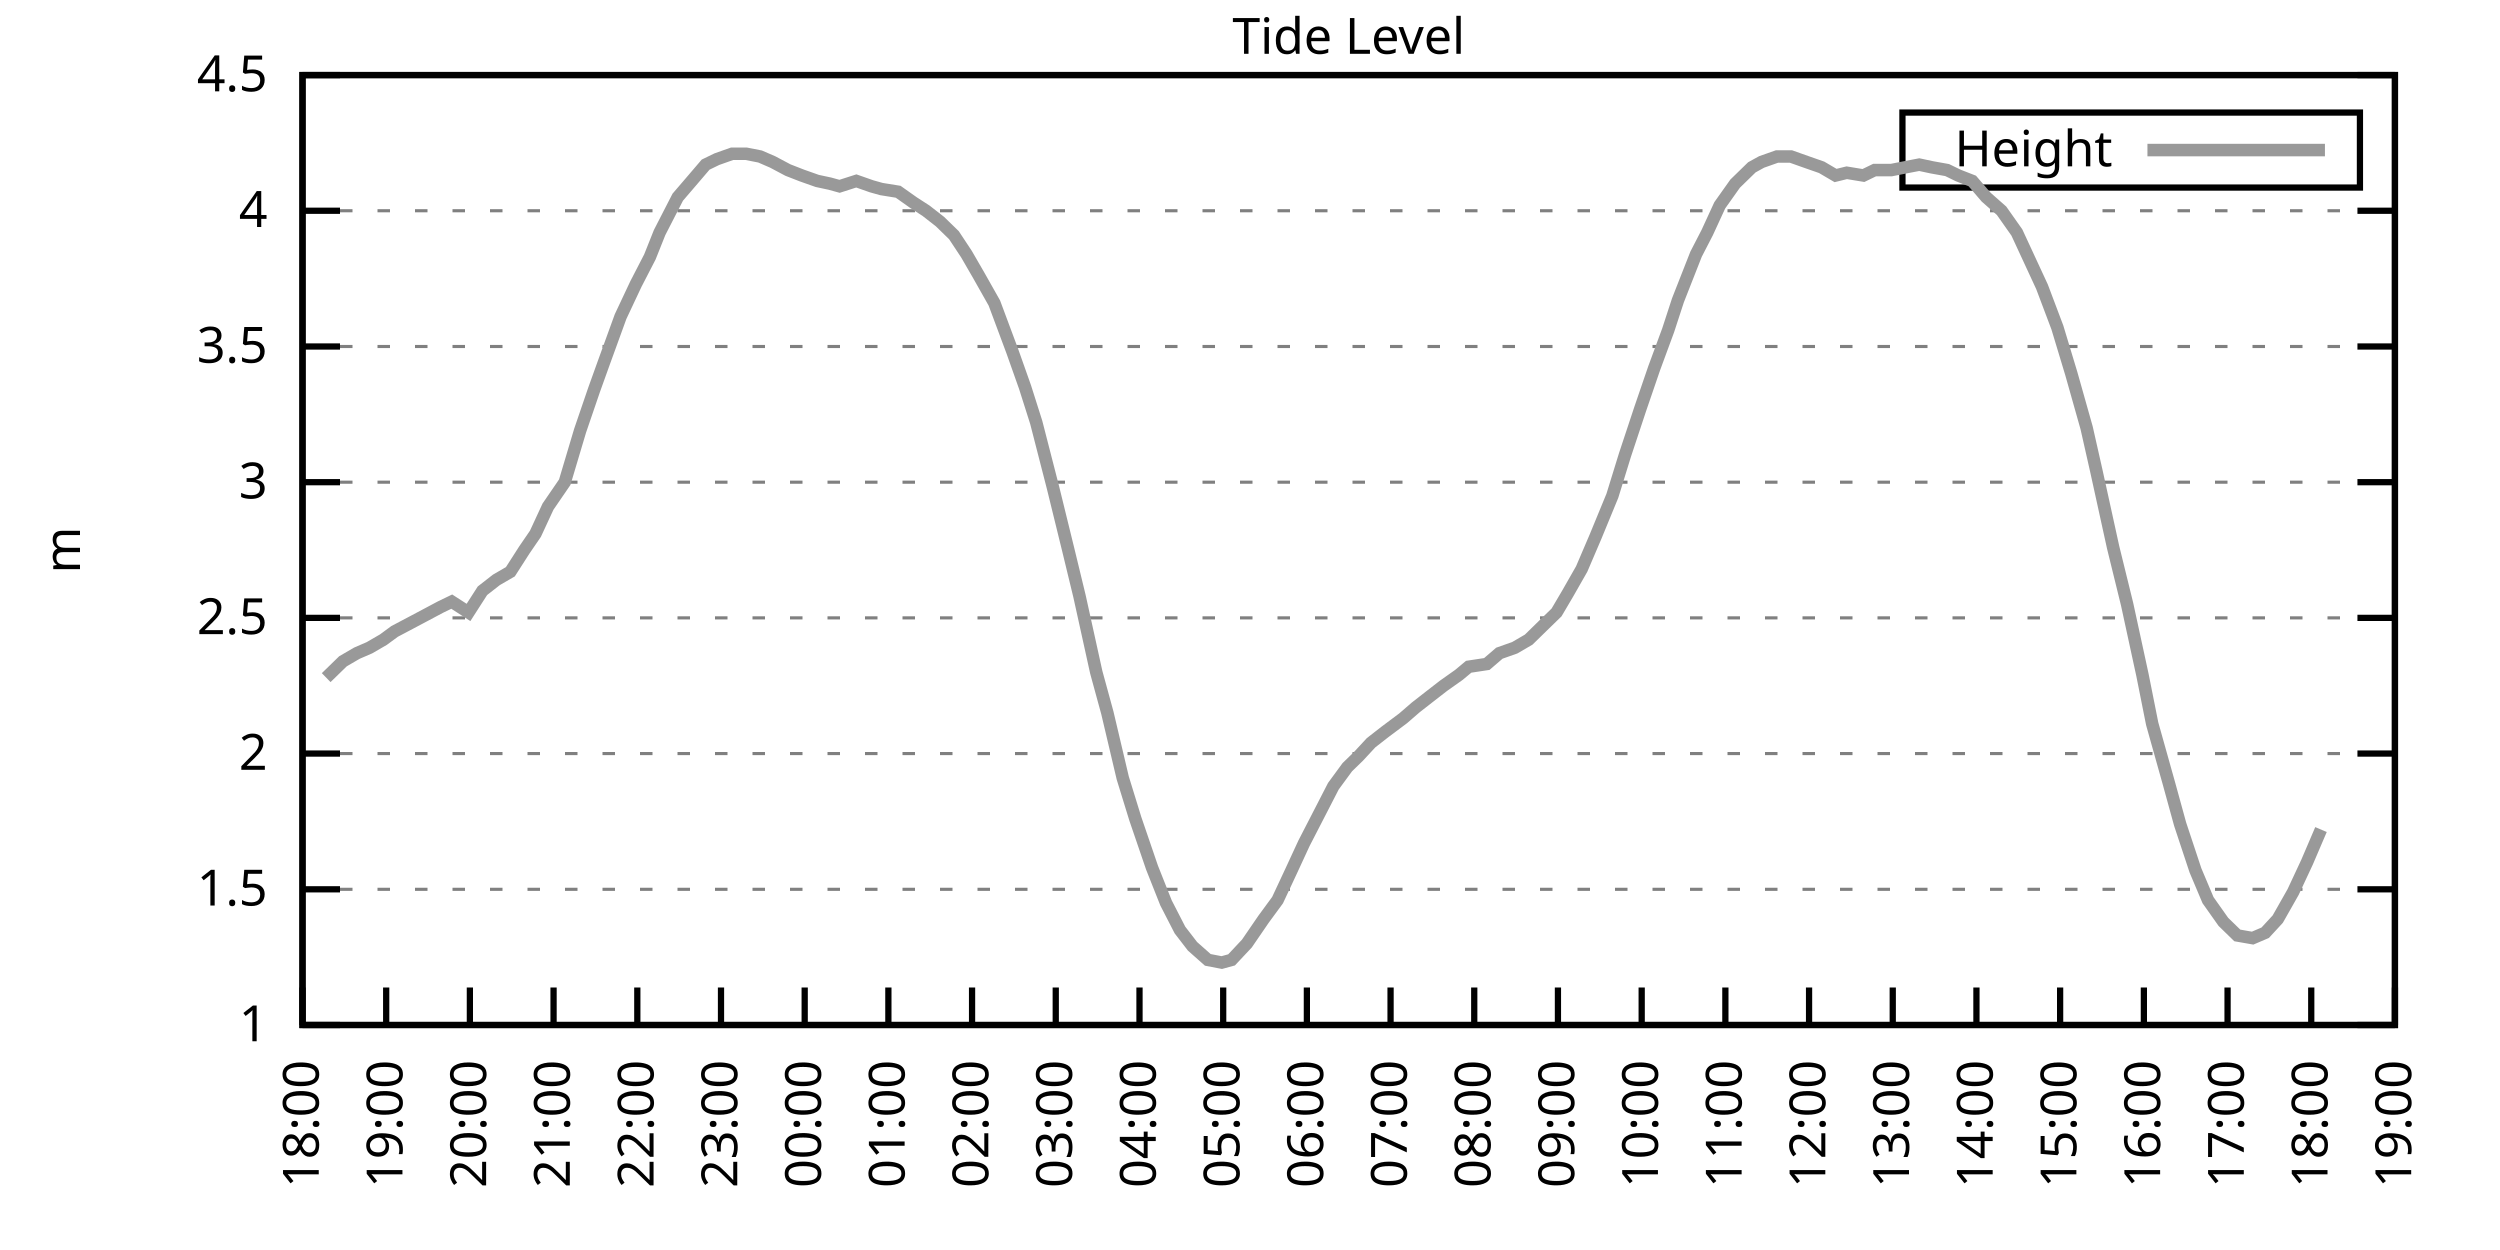
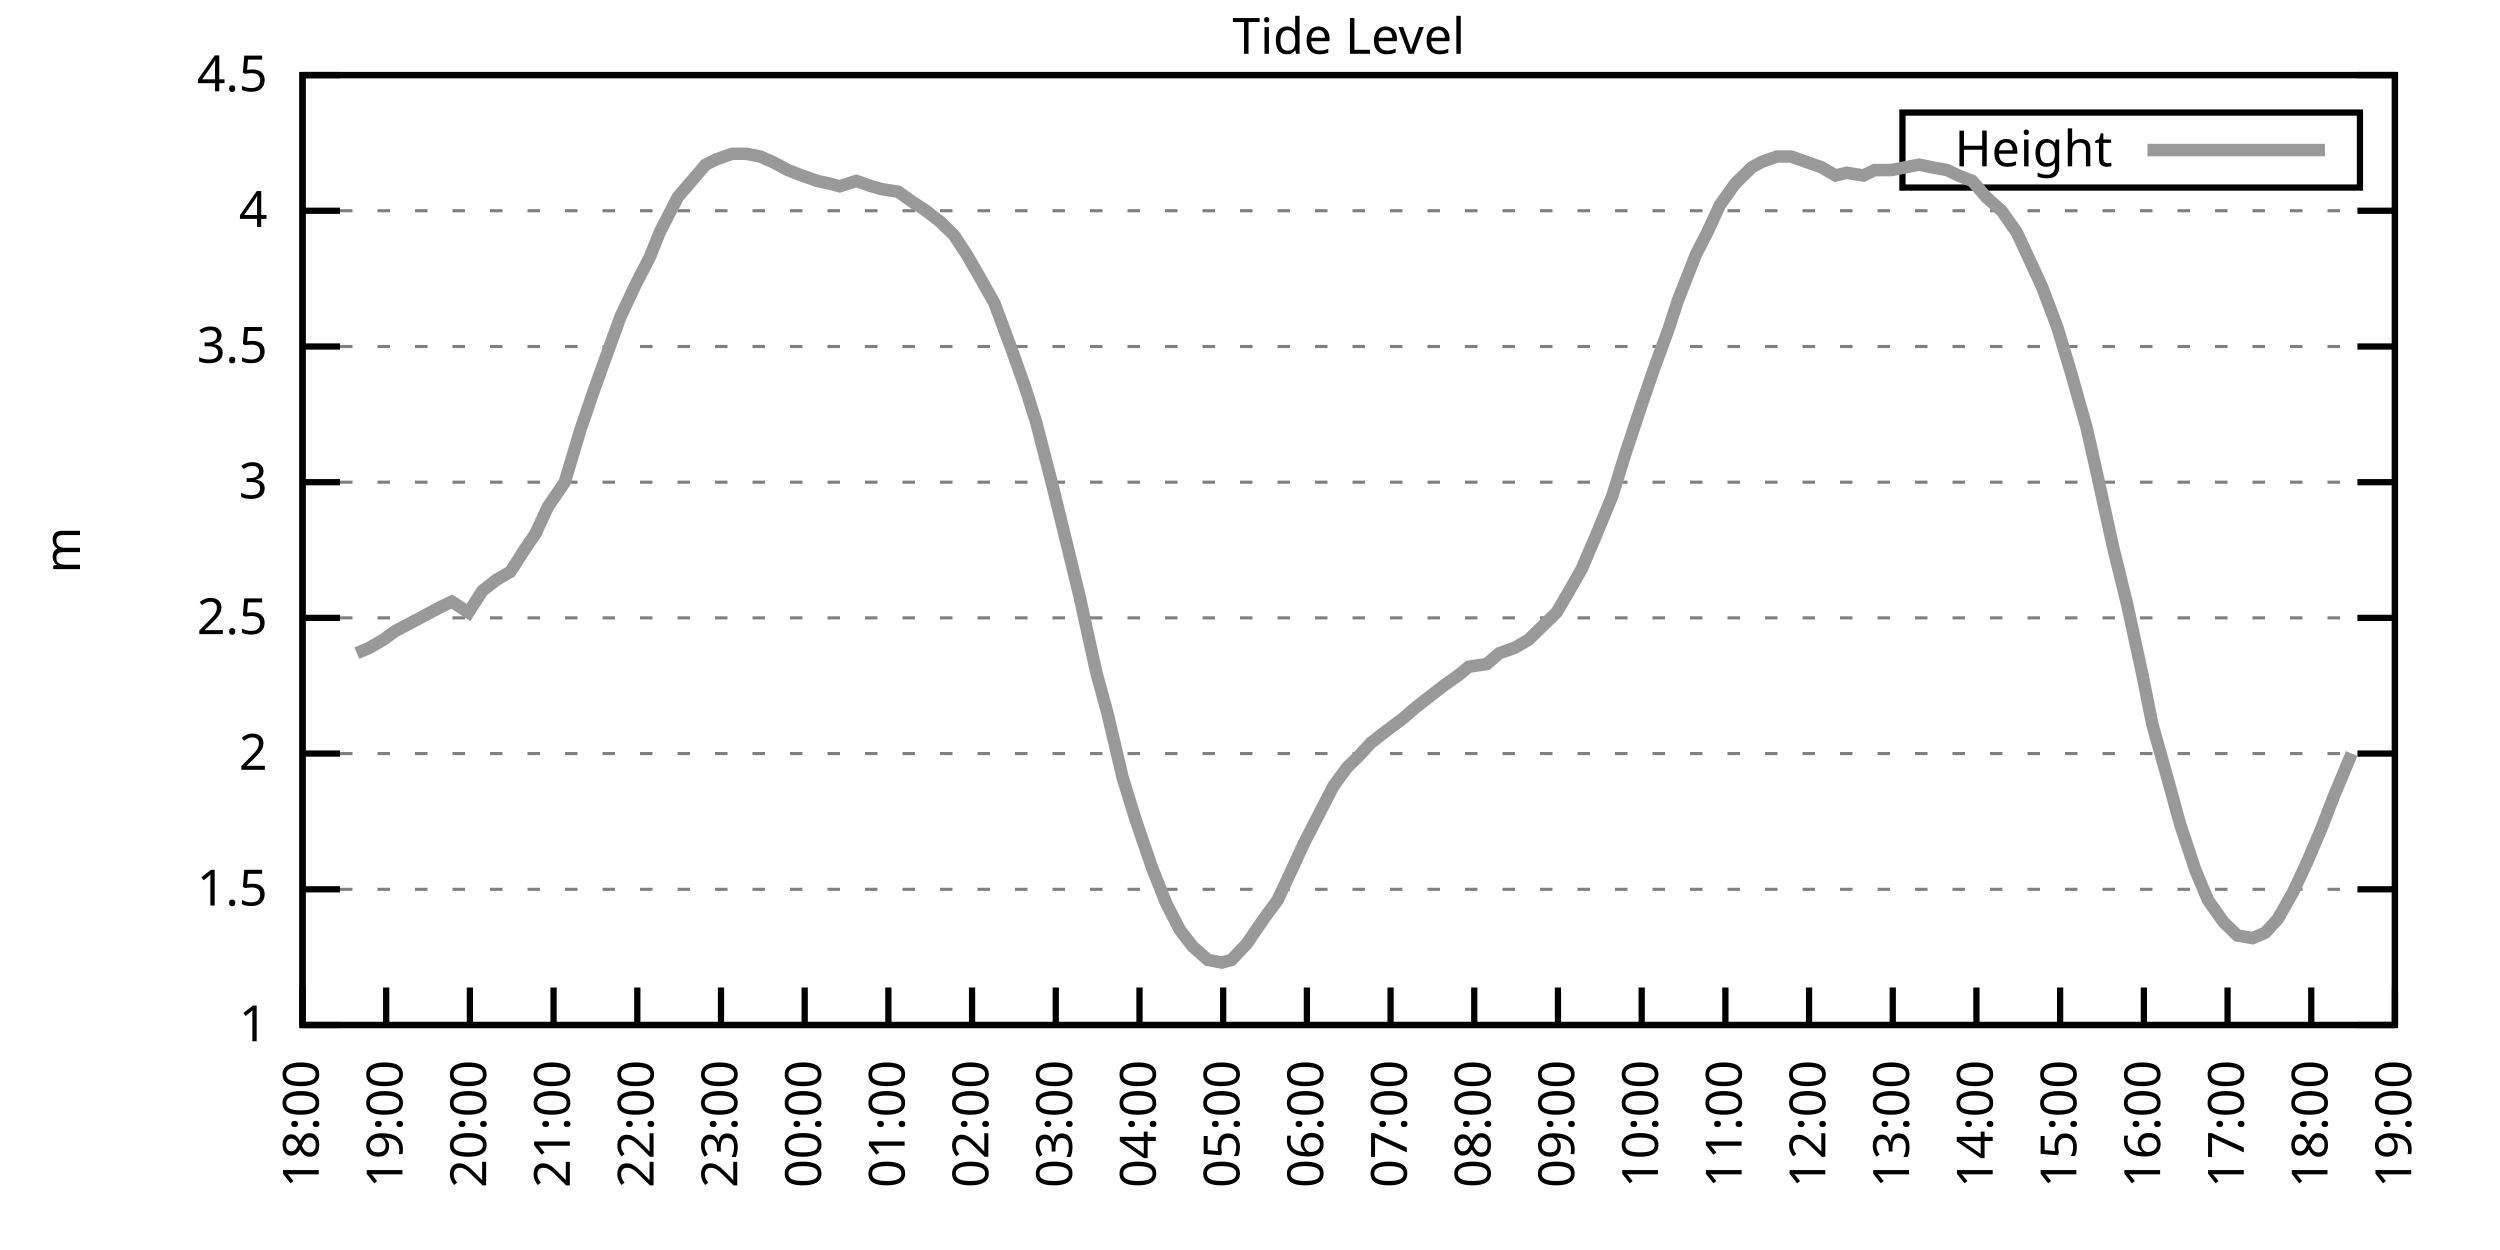
<svg xmlns="http://www.w3.org/2000/svg" xmlns:xlink="http://www.w3.org/1999/xlink" width="400" height="200" viewBox="0 0 400 200">
  <g id="gnuplot_canvas">
    <rect x="0" y="0" width="400" height="200" fill="none" />
    <defs>
      <circle id="gpDot" r="0.5" stroke-width="0.5" stroke="currentColor" />
      <path id="gpPt0" stroke-width="0.333" stroke="currentColor" d="M-1,0 h2 M0,-1 v2" />
      <path id="gpPt1" stroke-width="0.333" stroke="currentColor" d="M-1,-1 L1,1 M1,-1 L-1,1" />
      <path id="gpPt2" stroke-width="0.333" stroke="currentColor" d="M-1,0 L1,0 M0,-1 L0,1 M-1,-1 L1,1 M-1,1 L1,-1" />
      <rect id="gpPt3" stroke-width="0.333" stroke="currentColor" x="-1" y="-1" width="2" height="2" />
      <rect id="gpPt4" stroke-width="0.333" stroke="currentColor" fill="currentColor" x="-1" y="-1" width="2" height="2" />
      <circle id="gpPt5" stroke-width="0.333" stroke="currentColor" cx="0" cy="0" r="1" />
      <use xlink:href="#gpPt5" id="gpPt6" fill="currentColor" stroke="none" />
      <path id="gpPt7" stroke-width="0.333" stroke="currentColor" d="M0,-1.33 L-1.33,0.67 L1.33,0.67 z" />
      <use xlink:href="#gpPt7" id="gpPt8" fill="currentColor" stroke="none" />
      <use xlink:href="#gpPt7" id="gpPt9" stroke="currentColor" transform="rotate(180)" />
      <use xlink:href="#gpPt9" id="gpPt10" fill="currentColor" stroke="none" />
      <use xlink:href="#gpPt3" id="gpPt11" stroke="currentColor" transform="rotate(45)" />
      <use xlink:href="#gpPt11" id="gpPt12" fill="currentColor" stroke="none" />
      <path id="gpPt13" stroke-width="0.333" stroke="currentColor" d="M0,1.330 L1.265,0.411 L0.782,-1.067 L-0.782,-1.076 L-1.265,0.411 z" />
      <use xlink:href="#gpPt13" id="gpPt14" fill="currentColor" stroke="none" />
      <filter id="textbox" filterUnits="objectBoundingBox" x="0" y="0" height="1" width="1">
        <feFlood flood-color="white" flood-opacity="1" result="bgnd" />
        <feComposite in="SourceGraphic" in2="bgnd" operator="atop" />
      </filter>
      <filter id="greybox" filterUnits="objectBoundingBox" x="0" y="0" height="1" width="1">
        <feFlood flood-color="lightgrey" flood-opacity="1" result="grey" />
        <feComposite in="SourceGraphic" in2="grey" operator="atop" />
      </filter>
    </defs>
    <g fill="none" color="white" stroke="currentColor" stroke-width="1.00" stroke-linecap="butt" stroke-linejoin="miter">
</g>
    <g fill="none" color="black" stroke="currentColor" stroke-width="1.00" stroke-linecap="butt" stroke-linejoin="miter">
      <g stroke="none" shape-rendering="crispEdges">
        <polygon fill="rgb(255, 255, 255)" points="48.40,164.00 383.18,164.00 383.18,12.02 48.40,12.02 " />
      </g>
    </g>
    <g fill="none" color="black" stroke="currentColor" stroke-width="1.00" stroke-linecap="butt" stroke-linejoin="miter">
</g>
    <g fill="none" color="black" stroke="black" stroke-width="0.50" stroke-linecap="butt" stroke-linejoin="miter">
</g>
    <g fill="none" color="gray" stroke="currentColor" stroke-width="0.50" stroke-linecap="butt" stroke-linejoin="miter">
      <path stroke="gray" stroke-dasharray="2,4" class="gridline" d="M48.40,164.00 L383.19,164.00  " />
    </g>
    <g fill="none" color="gray" stroke="gray" stroke-width="1.00" stroke-linecap="butt" stroke-linejoin="miter">
</g>
    <g fill="none" color="black" stroke="currentColor" stroke-width="1.00" stroke-linecap="butt" stroke-linejoin="miter">
      <path stroke="black" d="M48.40,164.00 L54.40,164.00 M383.19,164.00 L377.19,164.00  " />
      <g transform="translate(42.80,166.60)" stroke="none" fill="black" font-family="Sans" font-size="8.00" text-anchor="end">
        <text>
          <tspan font-family="Sans"> 1</tspan>
        </text>
      </g>
    </g>
    <g fill="none" color="black" stroke="currentColor" stroke-width="1.00" stroke-linecap="butt" stroke-linejoin="miter">
</g>
    <g fill="none" color="black" stroke="black" stroke-width="0.50" stroke-linecap="butt" stroke-linejoin="miter">
</g>
    <g fill="none" color="gray" stroke="currentColor" stroke-width="0.50" stroke-linecap="butt" stroke-linejoin="miter">
      <path stroke="gray" stroke-dasharray="2,4" class="gridline" d="M48.40,142.29 L383.19,142.29  " />
    </g>
    <g fill="none" color="gray" stroke="gray" stroke-width="1.00" stroke-linecap="butt" stroke-linejoin="miter">
</g>
    <g fill="none" color="black" stroke="currentColor" stroke-width="1.00" stroke-linecap="butt" stroke-linejoin="miter">
      <path stroke="black" d="M48.40,142.29 L54.40,142.29 M383.19,142.29 L377.19,142.29  " />
      <g transform="translate(42.80,144.89)" stroke="none" fill="black" font-family="Sans" font-size="8.00" text-anchor="end">
        <text>
          <tspan font-family="Sans"> 1.5</tspan>
        </text>
      </g>
    </g>
    <g fill="none" color="black" stroke="currentColor" stroke-width="1.00" stroke-linecap="butt" stroke-linejoin="miter">
</g>
    <g fill="none" color="black" stroke="black" stroke-width="0.50" stroke-linecap="butt" stroke-linejoin="miter">
</g>
    <g fill="none" color="gray" stroke="currentColor" stroke-width="0.50" stroke-linecap="butt" stroke-linejoin="miter">
      <path stroke="gray" stroke-dasharray="2,4" class="gridline" d="M48.40,120.57 L383.19,120.57  " />
    </g>
    <g fill="none" color="gray" stroke="gray" stroke-width="1.00" stroke-linecap="butt" stroke-linejoin="miter">
</g>
    <g fill="none" color="black" stroke="currentColor" stroke-width="1.00" stroke-linecap="butt" stroke-linejoin="miter">
      <path stroke="black" d="M48.40,120.57 L54.40,120.57 M383.19,120.57 L377.19,120.57  " />
      <g transform="translate(42.80,123.17)" stroke="none" fill="black" font-family="Sans" font-size="8.00" text-anchor="end">
        <text>
          <tspan font-family="Sans"> 2</tspan>
        </text>
      </g>
    </g>
    <g fill="none" color="black" stroke="currentColor" stroke-width="1.00" stroke-linecap="butt" stroke-linejoin="miter">
</g>
    <g fill="none" color="black" stroke="black" stroke-width="0.50" stroke-linecap="butt" stroke-linejoin="miter">
</g>
    <g fill="none" color="gray" stroke="currentColor" stroke-width="0.50" stroke-linecap="butt" stroke-linejoin="miter">
      <path stroke="gray" stroke-dasharray="2,4" class="gridline" d="M48.40,98.86 L383.19,98.86  " />
    </g>
    <g fill="none" color="gray" stroke="gray" stroke-width="1.00" stroke-linecap="butt" stroke-linejoin="miter">
</g>
    <g fill="none" color="black" stroke="currentColor" stroke-width="1.00" stroke-linecap="butt" stroke-linejoin="miter">
      <path stroke="black" d="M48.40,98.86 L54.40,98.86 M383.19,98.86 L377.19,98.86  " />
      <g transform="translate(42.80,101.46)" stroke="none" fill="black" font-family="Sans" font-size="8.00" text-anchor="end">
        <text>
          <tspan font-family="Sans"> 2.5</tspan>
        </text>
      </g>
    </g>
    <g fill="none" color="black" stroke="currentColor" stroke-width="1.00" stroke-linecap="butt" stroke-linejoin="miter">
</g>
    <g fill="none" color="black" stroke="black" stroke-width="0.50" stroke-linecap="butt" stroke-linejoin="miter">
</g>
    <g fill="none" color="gray" stroke="currentColor" stroke-width="0.50" stroke-linecap="butt" stroke-linejoin="miter">
      <path stroke="gray" stroke-dasharray="2,4" class="gridline" d="M48.40,77.15 L383.19,77.15  " />
    </g>
    <g fill="none" color="gray" stroke="gray" stroke-width="1.00" stroke-linecap="butt" stroke-linejoin="miter">
</g>
    <g fill="none" color="black" stroke="currentColor" stroke-width="1.00" stroke-linecap="butt" stroke-linejoin="miter">
      <path stroke="black" d="M48.40,77.15 L54.40,77.15 M383.19,77.15 L377.19,77.15  " />
      <g transform="translate(42.80,79.75)" stroke="none" fill="black" font-family="Sans" font-size="8.00" text-anchor="end">
        <text>
          <tspan font-family="Sans"> 3</tspan>
        </text>
      </g>
    </g>
    <g fill="none" color="black" stroke="currentColor" stroke-width="1.00" stroke-linecap="butt" stroke-linejoin="miter">
</g>
    <g fill="none" color="black" stroke="black" stroke-width="0.50" stroke-linecap="butt" stroke-linejoin="miter">
</g>
    <g fill="none" color="gray" stroke="currentColor" stroke-width="0.50" stroke-linecap="butt" stroke-linejoin="miter">
      <path stroke="gray" stroke-dasharray="2,4" class="gridline" d="M48.40,55.44 L383.19,55.44  " />
    </g>
    <g fill="none" color="gray" stroke="gray" stroke-width="1.00" stroke-linecap="butt" stroke-linejoin="miter">
</g>
    <g fill="none" color="black" stroke="currentColor" stroke-width="1.00" stroke-linecap="butt" stroke-linejoin="miter">
      <path stroke="black" d="M48.40,55.44 L54.40,55.44 M383.19,55.44 L377.19,55.44  " />
      <g transform="translate(42.80,58.04)" stroke="none" fill="black" font-family="Sans" font-size="8.00" text-anchor="end">
        <text>
          <tspan font-family="Sans"> 3.5</tspan>
        </text>
      </g>
    </g>
    <g fill="none" color="black" stroke="currentColor" stroke-width="1.00" stroke-linecap="butt" stroke-linejoin="miter">
</g>
    <g fill="none" color="black" stroke="black" stroke-width="0.50" stroke-linecap="butt" stroke-linejoin="miter">
</g>
    <g fill="none" color="gray" stroke="currentColor" stroke-width="0.50" stroke-linecap="butt" stroke-linejoin="miter">
      <path stroke="gray" stroke-dasharray="2,4" class="gridline" d="M48.40,33.72 L383.19,33.72  " />
    </g>
    <g fill="none" color="gray" stroke="gray" stroke-width="1.00" stroke-linecap="butt" stroke-linejoin="miter">
</g>
    <g fill="none" color="black" stroke="currentColor" stroke-width="1.00" stroke-linecap="butt" stroke-linejoin="miter">
      <path stroke="black" d="M48.40,33.72 L54.40,33.72 M383.19,33.72 L377.19,33.72  " />
      <g transform="translate(42.80,36.32)" stroke="none" fill="black" font-family="Sans" font-size="8.00" text-anchor="end">
        <text>
          <tspan font-family="Sans"> 4</tspan>
        </text>
      </g>
    </g>
    <g fill="none" color="black" stroke="currentColor" stroke-width="1.00" stroke-linecap="butt" stroke-linejoin="miter">
</g>
    <g fill="none" color="black" stroke="black" stroke-width="0.50" stroke-linecap="butt" stroke-linejoin="miter">
</g>
    <g fill="none" color="gray" stroke="currentColor" stroke-width="0.50" stroke-linecap="butt" stroke-linejoin="miter">
      <path stroke="gray" stroke-dasharray="2,4" class="gridline" d="M48.40,12.01 L383.19,12.01  " />
    </g>
    <g fill="none" color="gray" stroke="gray" stroke-width="1.00" stroke-linecap="butt" stroke-linejoin="miter">
</g>
    <g fill="none" color="black" stroke="currentColor" stroke-width="1.00" stroke-linecap="butt" stroke-linejoin="miter">
      <path stroke="black" d="M48.40,12.01 L54.40,12.01 M383.19,12.01 L377.19,12.01  " />
      <g transform="translate(42.80,14.61)" stroke="none" fill="black" font-family="Sans" font-size="8.00" text-anchor="end">
        <text>
          <tspan font-family="Sans"> 4.5</tspan>
        </text>
      </g>
    </g>
    <g fill="none" color="black" stroke="currentColor" stroke-width="1.00" stroke-linecap="butt" stroke-linejoin="miter">
      <path stroke="black" d="M48.40,164.00 L48.40,158.00  " />
      <g transform="translate(51.00,169.60) rotate(270.00)" stroke="none" fill="black" font-family="Sans" font-size="8.00" text-anchor="end">
        <text>
          <tspan font-family="Sans">18:00</tspan>
        </text>
      </g>
    </g>
    <g fill="none" color="black" stroke="currentColor" stroke-width="1.00" stroke-linecap="butt" stroke-linejoin="miter">
      <path stroke="black" d="M61.79,164.00 L61.79,158.00  " />
      <g transform="translate(64.39,169.60) rotate(270.00)" stroke="none" fill="black" font-family="Sans" font-size="8.00" text-anchor="end">
        <text>
          <tspan font-family="Sans">19:00</tspan>
        </text>
      </g>
    </g>
    <g fill="none" color="black" stroke="currentColor" stroke-width="1.00" stroke-linecap="butt" stroke-linejoin="miter">
      <path stroke="black" d="M75.18,164.00 L75.18,158.00  " />
      <g transform="translate(77.78,169.60) rotate(270.00)" stroke="none" fill="black" font-family="Sans" font-size="8.00" text-anchor="end">
        <text>
          <tspan font-family="Sans">20:00</tspan>
        </text>
      </g>
    </g>
    <g fill="none" color="black" stroke="currentColor" stroke-width="1.00" stroke-linecap="butt" stroke-linejoin="miter">
      <path stroke="black" d="M88.57,164.00 L88.57,158.00  " />
      <g transform="translate(91.17,169.60) rotate(270.00)" stroke="none" fill="black" font-family="Sans" font-size="8.00" text-anchor="end">
        <text>
          <tspan font-family="Sans">21:00</tspan>
        </text>
      </g>
    </g>
    <g fill="none" color="black" stroke="currentColor" stroke-width="1.00" stroke-linecap="butt" stroke-linejoin="miter">
      <path stroke="black" d="M101.97,164.00 L101.97,158.00  " />
      <g transform="translate(104.57,169.60) rotate(270.00)" stroke="none" fill="black" font-family="Sans" font-size="8.00" text-anchor="end">
        <text>
          <tspan font-family="Sans">22:00</tspan>
        </text>
      </g>
    </g>
    <g fill="none" color="black" stroke="currentColor" stroke-width="1.00" stroke-linecap="butt" stroke-linejoin="miter">
      <path stroke="black" d="M115.36,164.00 L115.36,158.00  " />
      <g transform="translate(117.96,169.60) rotate(270.00)" stroke="none" fill="black" font-family="Sans" font-size="8.00" text-anchor="end">
        <text>
          <tspan font-family="Sans">23:00</tspan>
        </text>
      </g>
    </g>
    <g fill="none" color="black" stroke="currentColor" stroke-width="1.00" stroke-linecap="butt" stroke-linejoin="miter">
      <path stroke="black" d="M128.75,164.00 L128.75,158.00  " />
      <g transform="translate(131.35,169.60) rotate(270.00)" stroke="none" fill="black" font-family="Sans" font-size="8.00" text-anchor="end">
        <text>
          <tspan font-family="Sans">00:00</tspan>
        </text>
      </g>
    </g>
    <g fill="none" color="black" stroke="currentColor" stroke-width="1.00" stroke-linecap="butt" stroke-linejoin="miter">
      <path stroke="black" d="M142.14,164.00 L142.14,158.00  " />
      <g transform="translate(144.74,169.60) rotate(270.00)" stroke="none" fill="black" font-family="Sans" font-size="8.00" text-anchor="end">
        <text>
          <tspan font-family="Sans">01:00</tspan>
        </text>
      </g>
    </g>
    <g fill="none" color="black" stroke="currentColor" stroke-width="1.00" stroke-linecap="butt" stroke-linejoin="miter">
      <path stroke="black" d="M155.53,164.00 L155.53,158.00  " />
      <g transform="translate(158.13,169.60) rotate(270.00)" stroke="none" fill="black" font-family="Sans" font-size="8.00" text-anchor="end">
        <text>
          <tspan font-family="Sans">02:00</tspan>
        </text>
      </g>
    </g>
    <g fill="none" color="black" stroke="currentColor" stroke-width="1.00" stroke-linecap="butt" stroke-linejoin="miter">
      <path stroke="black" d="M168.92,164.00 L168.92,158.00  " />
      <g transform="translate(171.52,169.60) rotate(270.00)" stroke="none" fill="black" font-family="Sans" font-size="8.00" text-anchor="end">
        <text>
          <tspan font-family="Sans">03:00</tspan>
        </text>
      </g>
    </g>
    <g fill="none" color="black" stroke="currentColor" stroke-width="1.00" stroke-linecap="butt" stroke-linejoin="miter">
      <path stroke="black" d="M182.32,164.00 L182.32,158.00  " />
      <g transform="translate(184.92,169.60) rotate(270.00)" stroke="none" fill="black" font-family="Sans" font-size="8.00" text-anchor="end">
        <text>
          <tspan font-family="Sans">04:00</tspan>
        </text>
      </g>
    </g>
    <g fill="none" color="black" stroke="currentColor" stroke-width="1.00" stroke-linecap="butt" stroke-linejoin="miter">
      <path stroke="black" d="M195.71,164.00 L195.71,158.00  " />
      <g transform="translate(198.31,169.60) rotate(270.00)" stroke="none" fill="black" font-family="Sans" font-size="8.00" text-anchor="end">
        <text>
          <tspan font-family="Sans">05:00</tspan>
        </text>
      </g>
    </g>
    <g fill="none" color="black" stroke="currentColor" stroke-width="1.00" stroke-linecap="butt" stroke-linejoin="miter">
      <path stroke="black" d="M209.10,164.00 L209.10,158.00  " />
      <g transform="translate(211.70,169.60) rotate(270.00)" stroke="none" fill="black" font-family="Sans" font-size="8.00" text-anchor="end">
        <text>
          <tspan font-family="Sans">06:00</tspan>
        </text>
      </g>
    </g>
    <g fill="none" color="black" stroke="currentColor" stroke-width="1.00" stroke-linecap="butt" stroke-linejoin="miter">
      <path stroke="black" d="M222.49,164.00 L222.49,158.00  " />
      <g transform="translate(225.09,169.60) rotate(270.00)" stroke="none" fill="black" font-family="Sans" font-size="8.00" text-anchor="end">
        <text>
          <tspan font-family="Sans">07:00</tspan>
        </text>
      </g>
    </g>
    <g fill="none" color="black" stroke="currentColor" stroke-width="1.00" stroke-linecap="butt" stroke-linejoin="miter">
      <path stroke="black" d="M235.88,164.00 L235.88,158.00  " />
      <g transform="translate(238.48,169.60) rotate(270.00)" stroke="none" fill="black" font-family="Sans" font-size="8.00" text-anchor="end">
        <text>
          <tspan font-family="Sans">08:00</tspan>
        </text>
      </g>
    </g>
    <g fill="none" color="black" stroke="currentColor" stroke-width="1.00" stroke-linecap="butt" stroke-linejoin="miter">
      <path stroke="black" d="M249.27,164.00 L249.27,158.00  " />
      <g transform="translate(251.87,169.60) rotate(270.00)" stroke="none" fill="black" font-family="Sans" font-size="8.00" text-anchor="end">
        <text>
          <tspan font-family="Sans">09:00</tspan>
        </text>
      </g>
    </g>
    <g fill="none" color="black" stroke="currentColor" stroke-width="1.00" stroke-linecap="butt" stroke-linejoin="miter">
      <path stroke="black" d="M262.67,164.00 L262.67,158.00  " />
      <g transform="translate(265.27,169.60) rotate(270.00)" stroke="none" fill="black" font-family="Sans" font-size="8.00" text-anchor="end">
        <text>
          <tspan font-family="Sans">10:00</tspan>
        </text>
      </g>
    </g>
    <g fill="none" color="black" stroke="currentColor" stroke-width="1.00" stroke-linecap="butt" stroke-linejoin="miter">
      <path stroke="black" d="M276.06,164.00 L276.06,158.00  " />
      <g transform="translate(278.66,169.60) rotate(270.00)" stroke="none" fill="black" font-family="Sans" font-size="8.00" text-anchor="end">
        <text>
          <tspan font-family="Sans">11:00</tspan>
        </text>
      </g>
    </g>
    <g fill="none" color="black" stroke="currentColor" stroke-width="1.00" stroke-linecap="butt" stroke-linejoin="miter">
      <path stroke="black" d="M289.45,164.00 L289.45,158.00  " />
      <g transform="translate(292.05,169.60) rotate(270.00)" stroke="none" fill="black" font-family="Sans" font-size="8.00" text-anchor="end">
        <text>
          <tspan font-family="Sans">12:00</tspan>
        </text>
      </g>
    </g>
    <g fill="none" color="black" stroke="currentColor" stroke-width="1.00" stroke-linecap="butt" stroke-linejoin="miter">
      <path stroke="black" d="M302.84,164.00 L302.84,158.00  " />
      <g transform="translate(305.44,169.60) rotate(270.00)" stroke="none" fill="black" font-family="Sans" font-size="8.00" text-anchor="end">
        <text>
          <tspan font-family="Sans">13:00</tspan>
        </text>
      </g>
    </g>
    <g fill="none" color="black" stroke="currentColor" stroke-width="1.00" stroke-linecap="butt" stroke-linejoin="miter">
      <path stroke="black" d="M316.23,164.00 L316.23,158.00  " />
      <g transform="translate(318.83,169.60) rotate(270.00)" stroke="none" fill="black" font-family="Sans" font-size="8.00" text-anchor="end">
        <text>
          <tspan font-family="Sans">14:00</tspan>
        </text>
      </g>
    </g>
    <g fill="none" color="black" stroke="currentColor" stroke-width="1.00" stroke-linecap="butt" stroke-linejoin="miter">
      <path stroke="black" d="M329.62,164.00 L329.62,158.00  " />
      <g transform="translate(332.22,169.60) rotate(270.00)" stroke="none" fill="black" font-family="Sans" font-size="8.00" text-anchor="end">
        <text>
          <tspan font-family="Sans">15:00</tspan>
        </text>
      </g>
    </g>
    <g fill="none" color="black" stroke="currentColor" stroke-width="1.00" stroke-linecap="butt" stroke-linejoin="miter">
      <path stroke="black" d="M343.02,164.00 L343.02,158.00  " />
      <g transform="translate(345.62,169.60) rotate(270.00)" stroke="none" fill="black" font-family="Sans" font-size="8.00" text-anchor="end">
        <text>
          <tspan font-family="Sans">16:00</tspan>
        </text>
      </g>
    </g>
    <g fill="none" color="black" stroke="currentColor" stroke-width="1.00" stroke-linecap="butt" stroke-linejoin="miter">
      <path stroke="black" d="M356.41,164.00 L356.41,158.00  " />
      <g transform="translate(359.01,169.60) rotate(270.00)" stroke="none" fill="black" font-family="Sans" font-size="8.00" text-anchor="end">
        <text>
          <tspan font-family="Sans">17:00</tspan>
        </text>
      </g>
    </g>
    <g fill="none" color="black" stroke="currentColor" stroke-width="1.00" stroke-linecap="butt" stroke-linejoin="miter">
      <path stroke="black" d="M369.80,164.00 L369.80,158.00  " />
      <g transform="translate(372.40,169.60) rotate(270.00)" stroke="none" fill="black" font-family="Sans" font-size="8.00" text-anchor="end">
        <text>
          <tspan font-family="Sans">18:00</tspan>
        </text>
      </g>
    </g>
    <g fill="none" color="black" stroke="currentColor" stroke-width="1.00" stroke-linecap="butt" stroke-linejoin="miter">
      <path stroke="black" d="M383.19,164.00 L383.19,158.00  " />
      <g transform="translate(385.79,169.60) rotate(270.00)" stroke="none" fill="black" font-family="Sans" font-size="8.00" text-anchor="end">
        <text>
          <tspan font-family="Sans">19:00</tspan>
        </text>
      </g>
    </g>
    <g fill="none" color="black" stroke="currentColor" stroke-width="1.00" stroke-linecap="butt" stroke-linejoin="miter">
</g>
    <g fill="none" color="black" stroke="currentColor" stroke-width="1.00" stroke-linecap="butt" stroke-linejoin="miter">
      <path stroke="black" d="M48.40,12.01 L48.40,164.00 L383.19,164.00 L383.19,12.01 L48.40,12.01 Z  " />
    </g>
    <g fill="none" color="black" stroke="currentColor" stroke-width="1.00" stroke-linecap="butt" stroke-linejoin="miter">
</g>
    <g fill="none" color="black" stroke="currentColor" stroke-width="1.00" stroke-linecap="butt" stroke-linejoin="miter">
      <path stroke="black" d="M304.39,30.01 L304.39,18.01 L377.59,18.01 L377.59,30.01 L304.39,30.01 Z  " />
    </g>
    <g id="Tide_level_plot_1">
      <g fill="none" color="white" stroke="black" stroke-width="2.00" stroke-linecap="butt" stroke-linejoin="miter">
</g>
      <g fill="none" color="black" stroke="currentColor" stroke-width="2.00" stroke-linecap="butt" stroke-linejoin="miter">
        <g transform="translate(337.99,26.61)" stroke="none" fill="black" font-family="Sans" font-size="8.00" text-anchor="end">
          <text>
            <tspan font-family="Sans">Height</tspan>
          </text>
        </g>
      </g>
      <g fill="none" color="black" stroke="currentColor" stroke-width="2.00" stroke-linecap="butt" stroke-linejoin="miter">
-         <path stroke="rgb(153, 153, 153)" d="M343.59,24.01 L371.99,24.01 M52.19,108.42 L54.87,105.81 L57.10,104.51 L59.11,103.64 L61.35,102.34 L63.13,101.03   L65.59,99.73 L68.04,98.43 L70.50,97.12 L72.28,96.26 L74.96,97.99 L77.19,94.52 L79.42,92.78 L81.66,91.48   L83.89,88.00 L85.67,85.40 L87.68,81.06 L90.36,77.15 L92.82,68.90 L95.05,62.38 L96.61,58.04 L99.29,50.66   L101.74,45.45 L103.98,41.11 L105.54,37.20 L108.44,31.55 L110.67,28.95 L112.90,26.34 L114.69,25.47 L117.14,24.60   L119.38,24.60 L121.61,25.04 L123.62,25.91 L126.07,27.21 L128.30,28.08 L130.76,28.95 L132.77,29.38 L134.33,29.81   L137.01,28.95 L139.46,29.81 L141.03,30.25 L143.70,30.68 L146.16,32.42 L148.17,33.72 L150.40,35.46 L152.63,37.63   L154.64,40.67 L156.65,44.15 L159.10,48.49 L162.01,56.30 L164.01,61.95 L165.80,67.59 L168.48,78.02 L170.93,88.00   L172.72,95.39 L175.40,107.55 L177.18,114.06 L179.64,124.48 L181.65,131.00 L184.32,138.81 L186.56,144.46 L188.79,148.80   L190.80,151.41 L193.25,153.58 L195.48,154.01 L197.05,153.58 L199.50,150.97 L202.18,147.06 L204.41,144.02 L206.64,139.25   L208.65,134.90 L210.66,131.00 L213.34,125.79 L215.57,122.75 L217.36,121.01 L219.37,118.84 L221.60,117.10 L224.50,114.93   L226.51,113.19 L228.74,111.45 L230.97,109.72 L233.43,107.98 L234.99,106.68 L237.89,106.24 L239.90,104.51 L242.36,103.64   L244.59,102.34 L246.82,100.16 L249.05,97.99 L250.84,94.95 L253.07,91.04 L255.30,85.83 L257.98,79.32 L259.99,72.81   L262.44,65.42 L264.67,58.91 L266.91,52.83 L268.47,48.05 L271.37,40.67 L273.16,37.20 L275.16,32.85 L277.62,29.38   L280.30,26.77 L281.86,25.91 L284.32,25.04 L286.55,25.04 L289.00,25.91 L291.46,26.77 L293.69,28.08 L295.48,27.64   L298.15,28.08 L299.94,27.21 L302.62,27.21 L304.85,26.77 L307.08,26.34 L309.09,26.77 L311.54,27.21 L313.33,28.08   L315.56,28.95 L317.79,31.55 L320.25,33.72 L322.70,37.20 L324.71,41.54 L326.72,45.88 L329.18,52.40 L331.41,59.78   L333.86,68.46 L335.43,75.41 L338.10,87.57 L340.34,96.69 L342.79,107.98 L344.35,115.80 L347.03,125.35 L348.82,131.86   L351.27,139.25 L353.28,144.02 L355.74,147.50 L357.97,149.67 L360.42,150.10 L362.43,149.24 L364.44,147.06 L366.90,142.72   L369.13,137.94 L371.36,132.73  " />
+         <path stroke="rgb(153, 153, 153)" d="M343.59,24.01 L371.99,24.01 M57.10,104.51 L59.11,103.64 L61.35,102.34 L63.13,101.03 L65.59,99.73 L68.04,98.43   L70.50,97.12 L72.28,96.26 L74.96,97.99 L77.19,94.52 L79.42,92.78 L81.66,91.48 L83.89,88.00 L85.67,85.40   L87.68,81.06 L90.36,77.15 L92.82,68.90 L95.05,62.38 L96.61,58.04 L99.29,50.66 L101.74,45.45 L103.98,41.11   L105.54,37.20 L108.44,31.55 L110.67,28.95 L112.90,26.34 L114.69,25.47 L117.14,24.60 L119.38,24.60 L121.61,25.04   L123.62,25.91 L126.07,27.21 L128.30,28.08 L130.76,28.95 L132.77,29.38 L134.33,29.81 L137.01,28.95 L139.46,29.81   L141.03,30.25 L143.70,30.68 L146.16,32.42 L148.17,33.72 L150.40,35.46 L152.63,37.63 L154.64,40.67 L156.65,44.15   L159.10,48.49 L162.01,56.30 L164.01,61.95 L165.80,67.59 L168.48,78.02 L170.93,88.00 L172.72,95.39 L175.40,107.55   L177.18,114.06 L179.64,124.48 L181.65,131.00 L184.32,138.81 L186.56,144.46 L188.79,148.80 L190.80,151.41 L193.25,153.58   L195.48,154.01 L197.05,153.58 L199.50,150.97 L202.18,147.06 L204.41,144.02 L206.64,139.25 L208.65,134.90 L210.66,131.00   L213.34,125.79 L215.57,122.75 L217.36,121.01 L219.37,118.84 L221.60,117.10 L224.50,114.93 L226.51,113.19 L228.74,111.45   L230.97,109.72 L233.43,107.98 L234.99,106.68 L237.89,106.24 L239.90,104.51 L242.36,103.64 L244.59,102.34 L246.82,100.16   L249.05,97.99 L250.84,94.95 L253.07,91.04 L255.30,85.83 L257.98,79.32 L259.99,72.81 L262.44,65.42 L264.67,58.91   L266.91,52.83 L268.47,48.05 L271.37,40.67 L273.16,37.20 L275.16,32.85 L277.62,29.38 L280.30,26.77 L281.86,25.91   L284.32,25.04 L286.55,25.04 L289.00,25.91 L291.46,26.77 L293.69,28.08 L295.48,27.64 L298.15,28.08 L299.94,27.21   L302.62,27.21 L304.85,26.77 L307.08,26.34 L309.09,26.77 L311.54,27.21 L313.33,28.08 L315.56,28.95 L317.79,31.55   L320.25,33.72 L322.70,37.20 L324.71,41.54 L326.72,45.88 L329.18,52.40 L331.41,59.78 L333.86,68.46 L335.43,75.41   L338.10,87.57 L340.34,96.69 L342.79,107.98 L344.35,115.80 L347.03,125.35 L348.82,131.86 L351.27,139.25 L353.28,144.02   L355.74,147.50 L357.97,149.67 L360.42,150.10 L362.43,149.24 L364.44,147.06 L366.90,142.72 L369.13,137.94 L371.36,132.73   L373.37,127.52 L376.27,120.57  " />
      </g>
    </g>
    <g fill="none" color="black" stroke="currentColor" stroke-width="2.00" stroke-linecap="butt" stroke-linejoin="miter">
</g>
    <g fill="none" color="black" stroke="black" stroke-width="1.00" stroke-linecap="butt" stroke-linejoin="miter">
</g>
    <g fill="none" color="black" stroke="currentColor" stroke-width="1.00" stroke-linecap="butt" stroke-linejoin="miter">
      <path stroke="black" d="M48.40,12.01 L48.40,164.00 L383.19,164.00 L383.19,12.01 L48.40,12.01 Z  " />
      <g transform="translate(12.80,88.01) rotate(270.00)" stroke="none" fill="black" font-family="Sans" font-size="8.00" text-anchor="middle">
        <text>
          <tspan font-family="Sans">m</tspan>
        </text>
      </g>
    </g>
    <g fill="none" color="black" stroke="currentColor" stroke-width="1.00" stroke-linecap="butt" stroke-linejoin="miter">
</g>
    <g fill="none" color="black" stroke="currentColor" stroke-width="1.00" stroke-linecap="butt" stroke-linejoin="miter">
      <g transform="translate(215.79,8.61)" stroke="none" fill="black" font-family="Sans" font-size="8.00" text-anchor="middle">
        <text>
          <tspan font-family="Sans">Tide Level</tspan>
        </text>
      </g>
    </g>
    <g fill="none" color="black" stroke="currentColor" stroke-width="1.00" stroke-linecap="butt" stroke-linejoin="miter">
</g>
  </g>
</svg>
